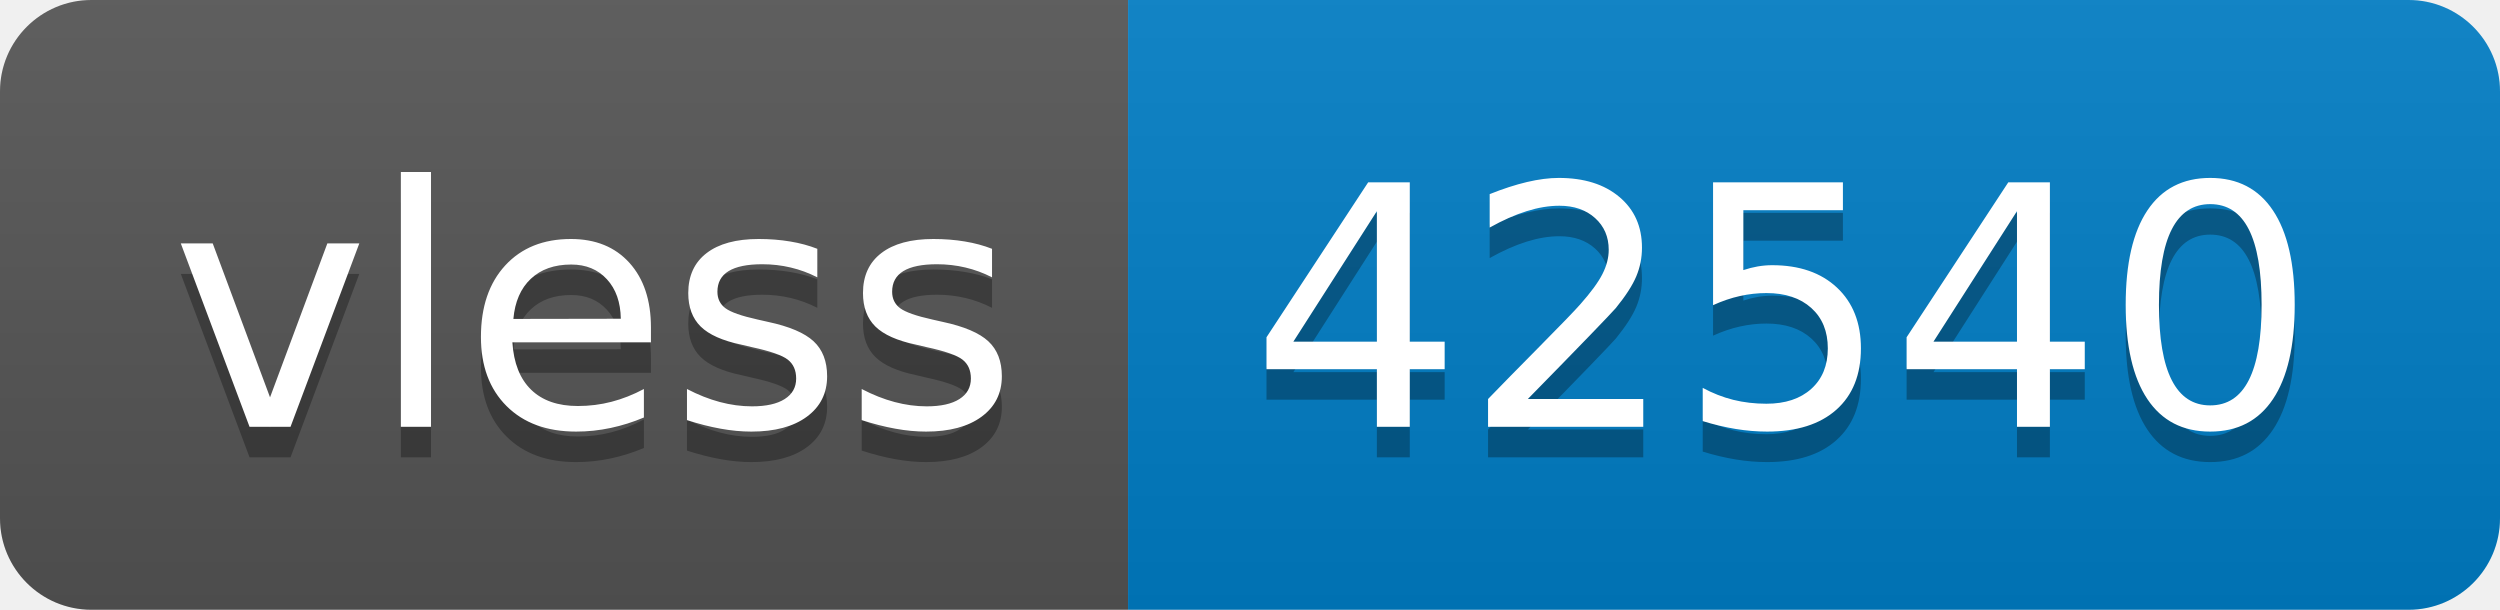
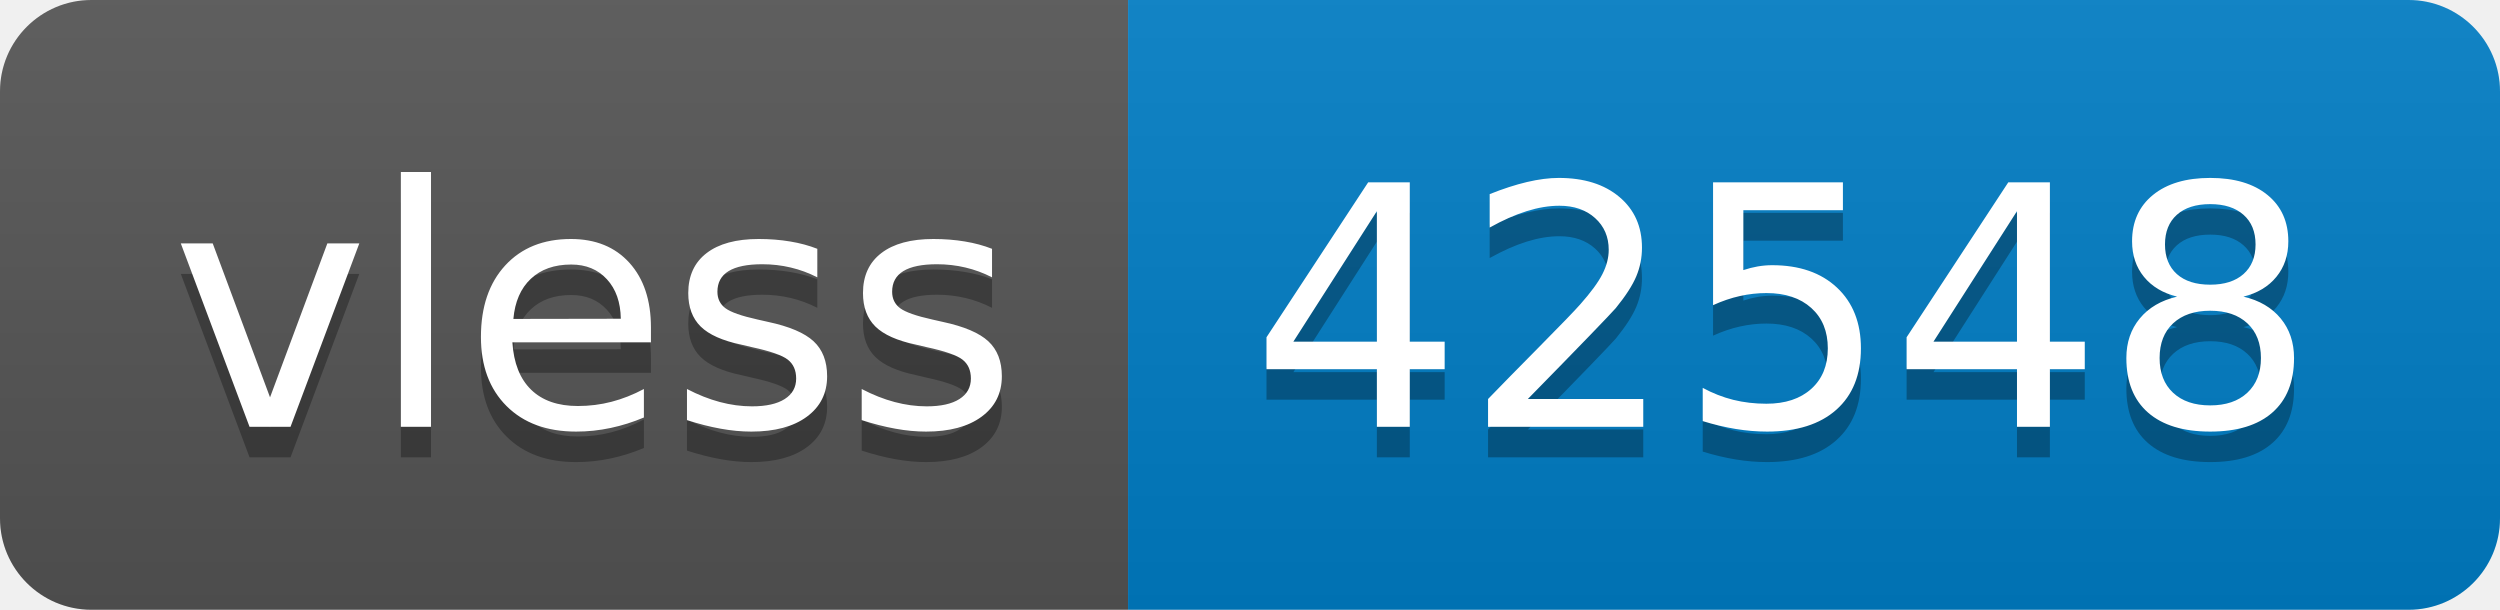
- <svg xmlns="http://www.w3.org/2000/svg" width="82" height="20" role="img" aria-label="vless: 42540">
+ <svg xmlns="http://www.w3.org/2000/svg" width="82" height="20" role="img" aria-label="vless: 42548">
  <linearGradient id="s" x2="0" y2="100%">
    <stop offset="0" stop-color="#bbb" stop-opacity=".1" />
    <stop offset="1" stop-opacity=".1" />
  </linearGradient>
  <clipPath id="r">
    <rect width="82" height="20" rx="3" fill="#fff" />
  </clipPath>
  <g clip-path="url(#r)">
    <rect width="37" height="20" fill="#555" />
    <rect x="37" width="45" height="20" fill="#007ec6" />
    <rect width="82" height="20" fill="url(#s)" />
  </g>
  <g fill="#fff" text-anchor="middle" font-family="Verdana,Geneva,DejaVu Sans,sans-serif" text-rendering="geometricPrecision" font-size="110">
    <text aria-hidden="true" x="195" y="150" fill="#010101" fill-opacity=".3" transform="scale(.1)" textLength="270">vless</text>
    <text x="195" y="140" transform="scale(.1)" fill="#fff" textLength="270">vless</text>
-     <text aria-hidden="true" x="585" y="150" fill="#010101" fill-opacity=".3" transform="scale(.1)" textLength="350">42540</text>
-     <text x="585" y="140" transform="scale(.1)" fill="#fff" textLength="350">42540</text>
+     <text aria-hidden="true" x="585" y="150" fill="#010101" fill-opacity=".3" transform="scale(.1)" textLength="350">42548</text>
+     <text x="585" y="140" transform="scale(.1)" fill="#fff" textLength="350">42548</text>
  </g>
</svg>
